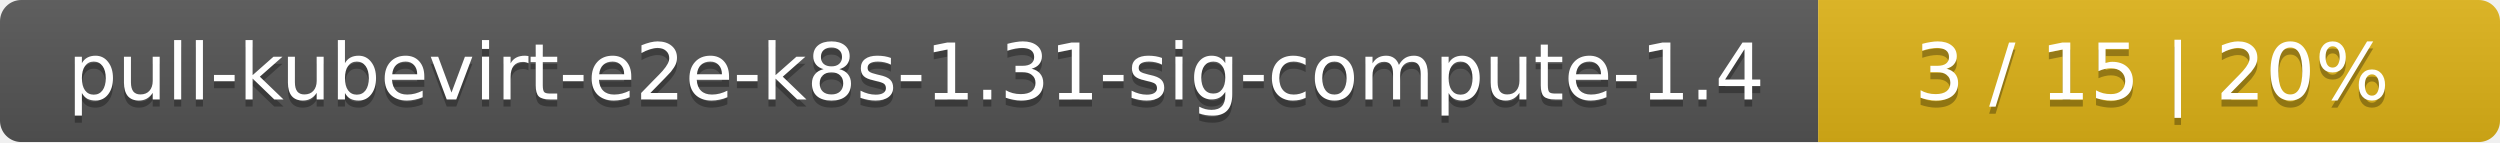
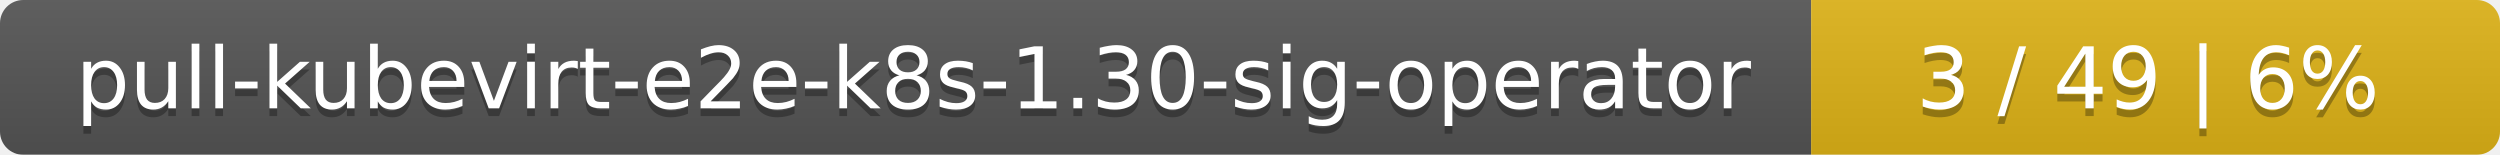
- <svg xmlns="http://www.w3.org/2000/svg" width="352" height="20">
+ <svg xmlns="http://www.w3.org/2000/svg" width="323" height="20">
  <linearGradient id="smooth" x2="0" y2="100%">
    <stop offset="0" stop-color="#bbb" stop-opacity=".1" />
    <stop offset="1" stop-opacity=".1" />
  </linearGradient>
  <mask id="round">
-     <rect width="352" height="20" rx="3" fill="#fff" />
+     <rect width="323" height="20" rx="3" fill="#fff" />
  </mask>
  <g mask="url(#round)">
-     <rect width="256" height="20" fill="#555" />
-     <rect x="256" width="96" height="20" fill="#dfb317" />
-     <rect width="352" height="20" fill="url(#smooth)" />
+     <rect width="234" height="20" fill="#555" />
+     <rect x="234" width="89" height="20" fill="#dfb317" />
+     <rect width="323" height="20" fill="url(#smooth)" />
  </g>
  <g fill="#fff" text-anchor="middle" font-family="DejaVu Sans,Verdana,Geneva,sans-serif" font-size="11">
-     <text x="129" y="15" fill="#010101" fill-opacity=".3">pull-kubevirt-e2e-k8s-1.31-sig-compute-1.4</text>
-     <text x="129" y="14">pull-kubevirt-e2e-k8s-1.31-sig-compute-1.4</text>
-     <text x="303" y="15" fill="#010101" fill-opacity=".3">3 / 15    |    20%</text>
-     <text x="303" y="14">3 / 15    |    20%</text>
+     <text x="118" y="15" fill="#010101" fill-opacity=".3">pull-kubevirt-e2e-k8s-1.30-sig-operator</text>
+     <text x="118" y="14">pull-kubevirt-e2e-k8s-1.30-sig-operator</text>
+     <text x="277.5" y="15" fill="#010101" fill-opacity=".3">3 / 49    |    6%</text>
+     <text x="277.5" y="14">3 / 49    |    6%</text>
  </g>
</svg>
